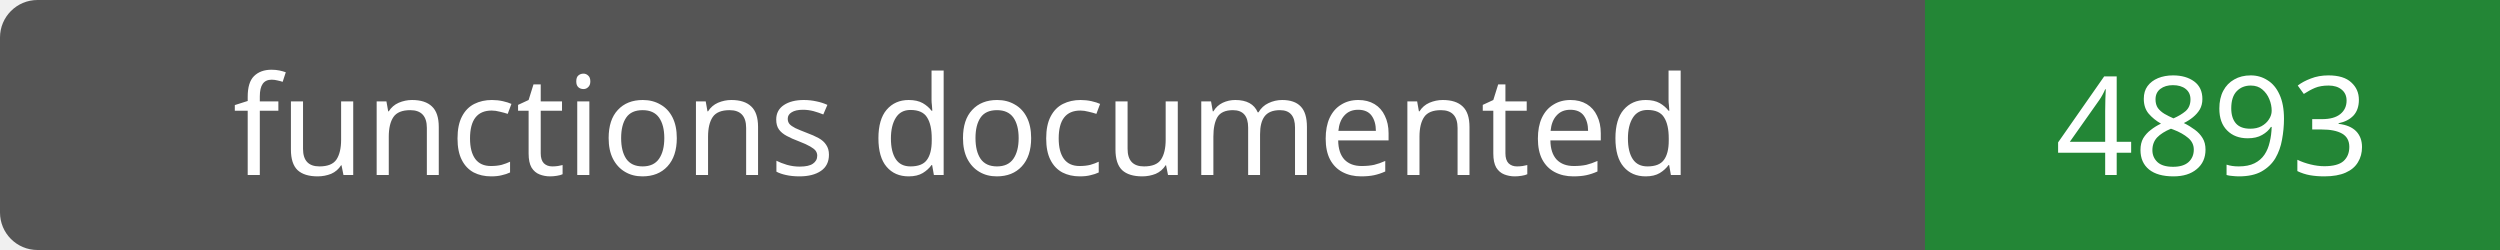
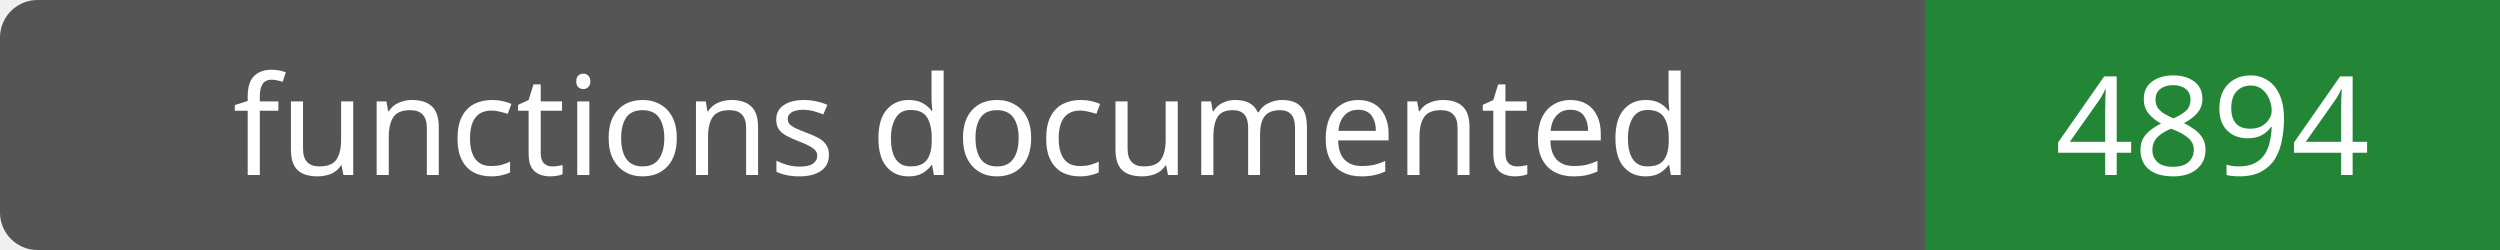
- <svg xmlns="http://www.w3.org/2000/svg" width="200" height="20" role="img" aria-label="functions documented: 4893">
+ <svg xmlns="http://www.w3.org/2000/svg" width="200" height="20" role="img" aria-label="functions documented: 4894">
  <rect width="200" height="20" rx="3" fill="#555" />
  <path fill="#238636" d="M154 0h46v20H154z" />
  <g fill="#fff" text-anchor="middle" font-family="Verdana,sans-serif" font-size="11">
    <text x="77.0" y="14">functions documented</text>
-     <text x="177.0" y="14">4893</text>
+     <text x="177.0" y="14">4894</text>
  </g>
</svg>
